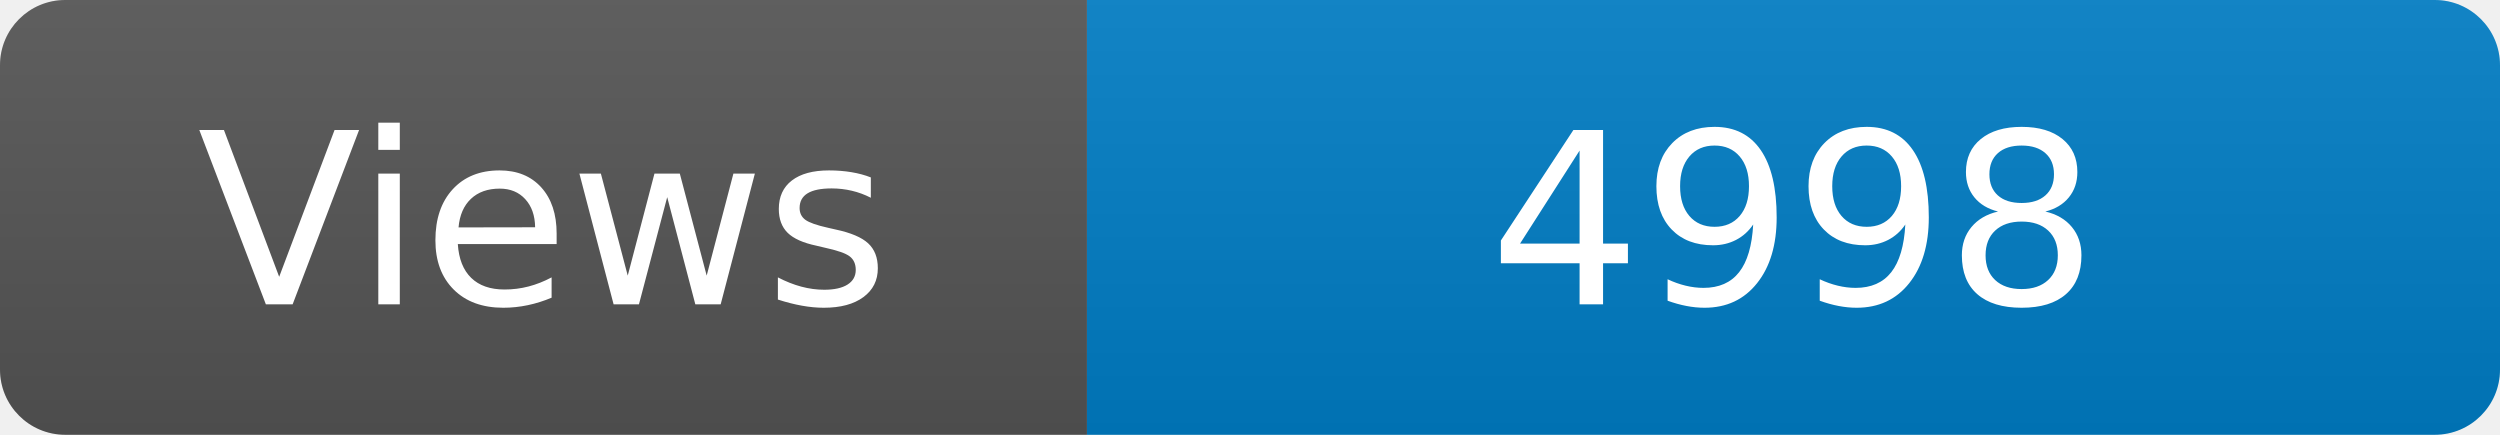
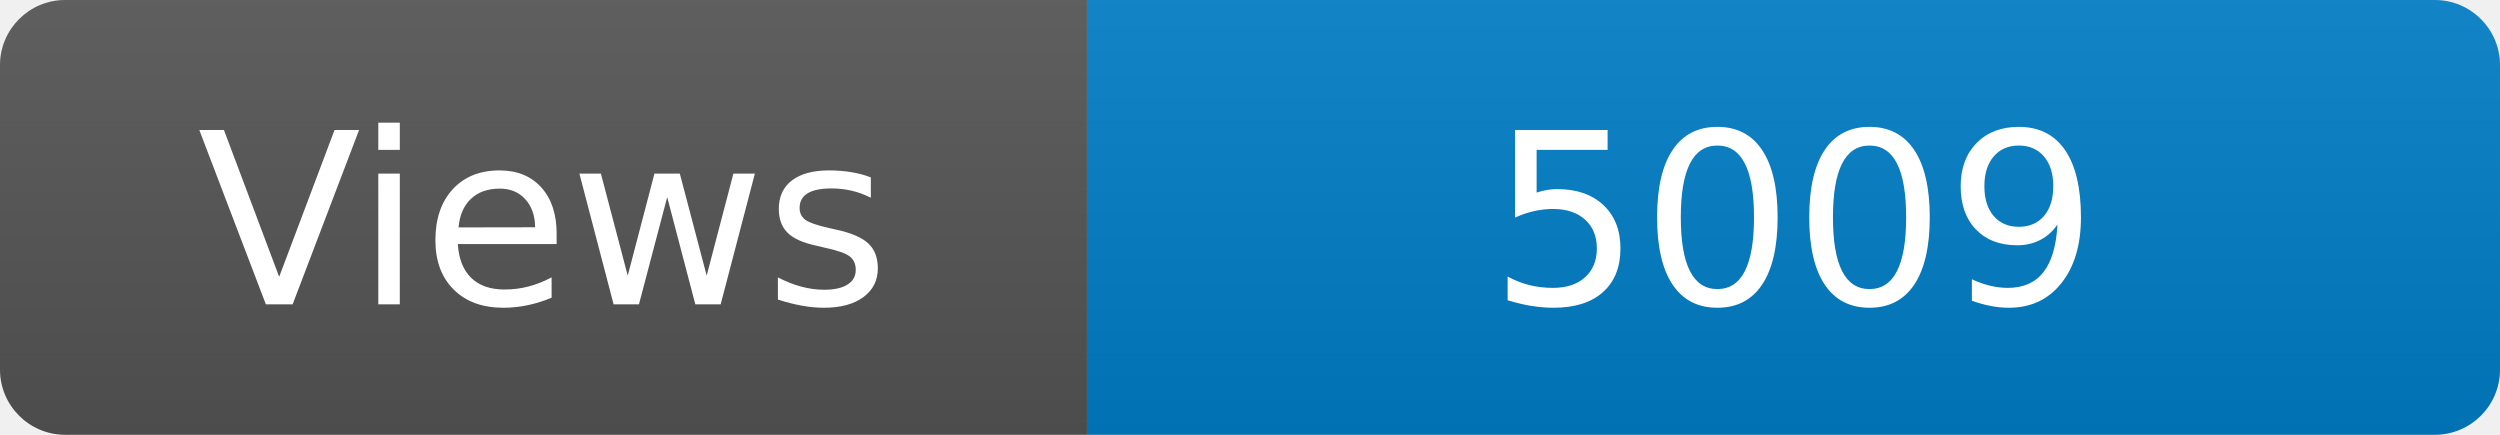
<svg xmlns="http://www.w3.org/2000/svg" width="115" height="20" role="img" aria-label="Maintained?: yes">
  <linearGradient id="s" x2="0" y2="100%">
    <stop offset="0" stop-color="#bbb" stop-opacity=".1" />
    <stop offset="1" stop-opacity=".1" />
  </linearGradient>
  <clipPath id="r">
    <rect width="115" height="20" rx="3" fill="#fff" />
  </clipPath>
  <g clip-path="url(#r)">
    <rect width="50" height="20" fill="#555" />
    <rect x="50" width="160" height="20" fill="#007ec6" />
    <rect width="115" height="20" fill="url(#s)" />
  </g>
  <g fill="#fff" text-anchor="middle" font-family="Verdana,Geneva,DejaVu Sans,sans-serif" font-size="110">
    <text x="250" y="140" transform="scale(.1)" fill="#fff">Views</text>
-     <text x="825" y="140" transform="scale(.1)" fill="#fff">4998</text>
+     <text x="825" y="140" transform="scale(.1)" fill="#fff">5009</text>
  </g>
</svg>
